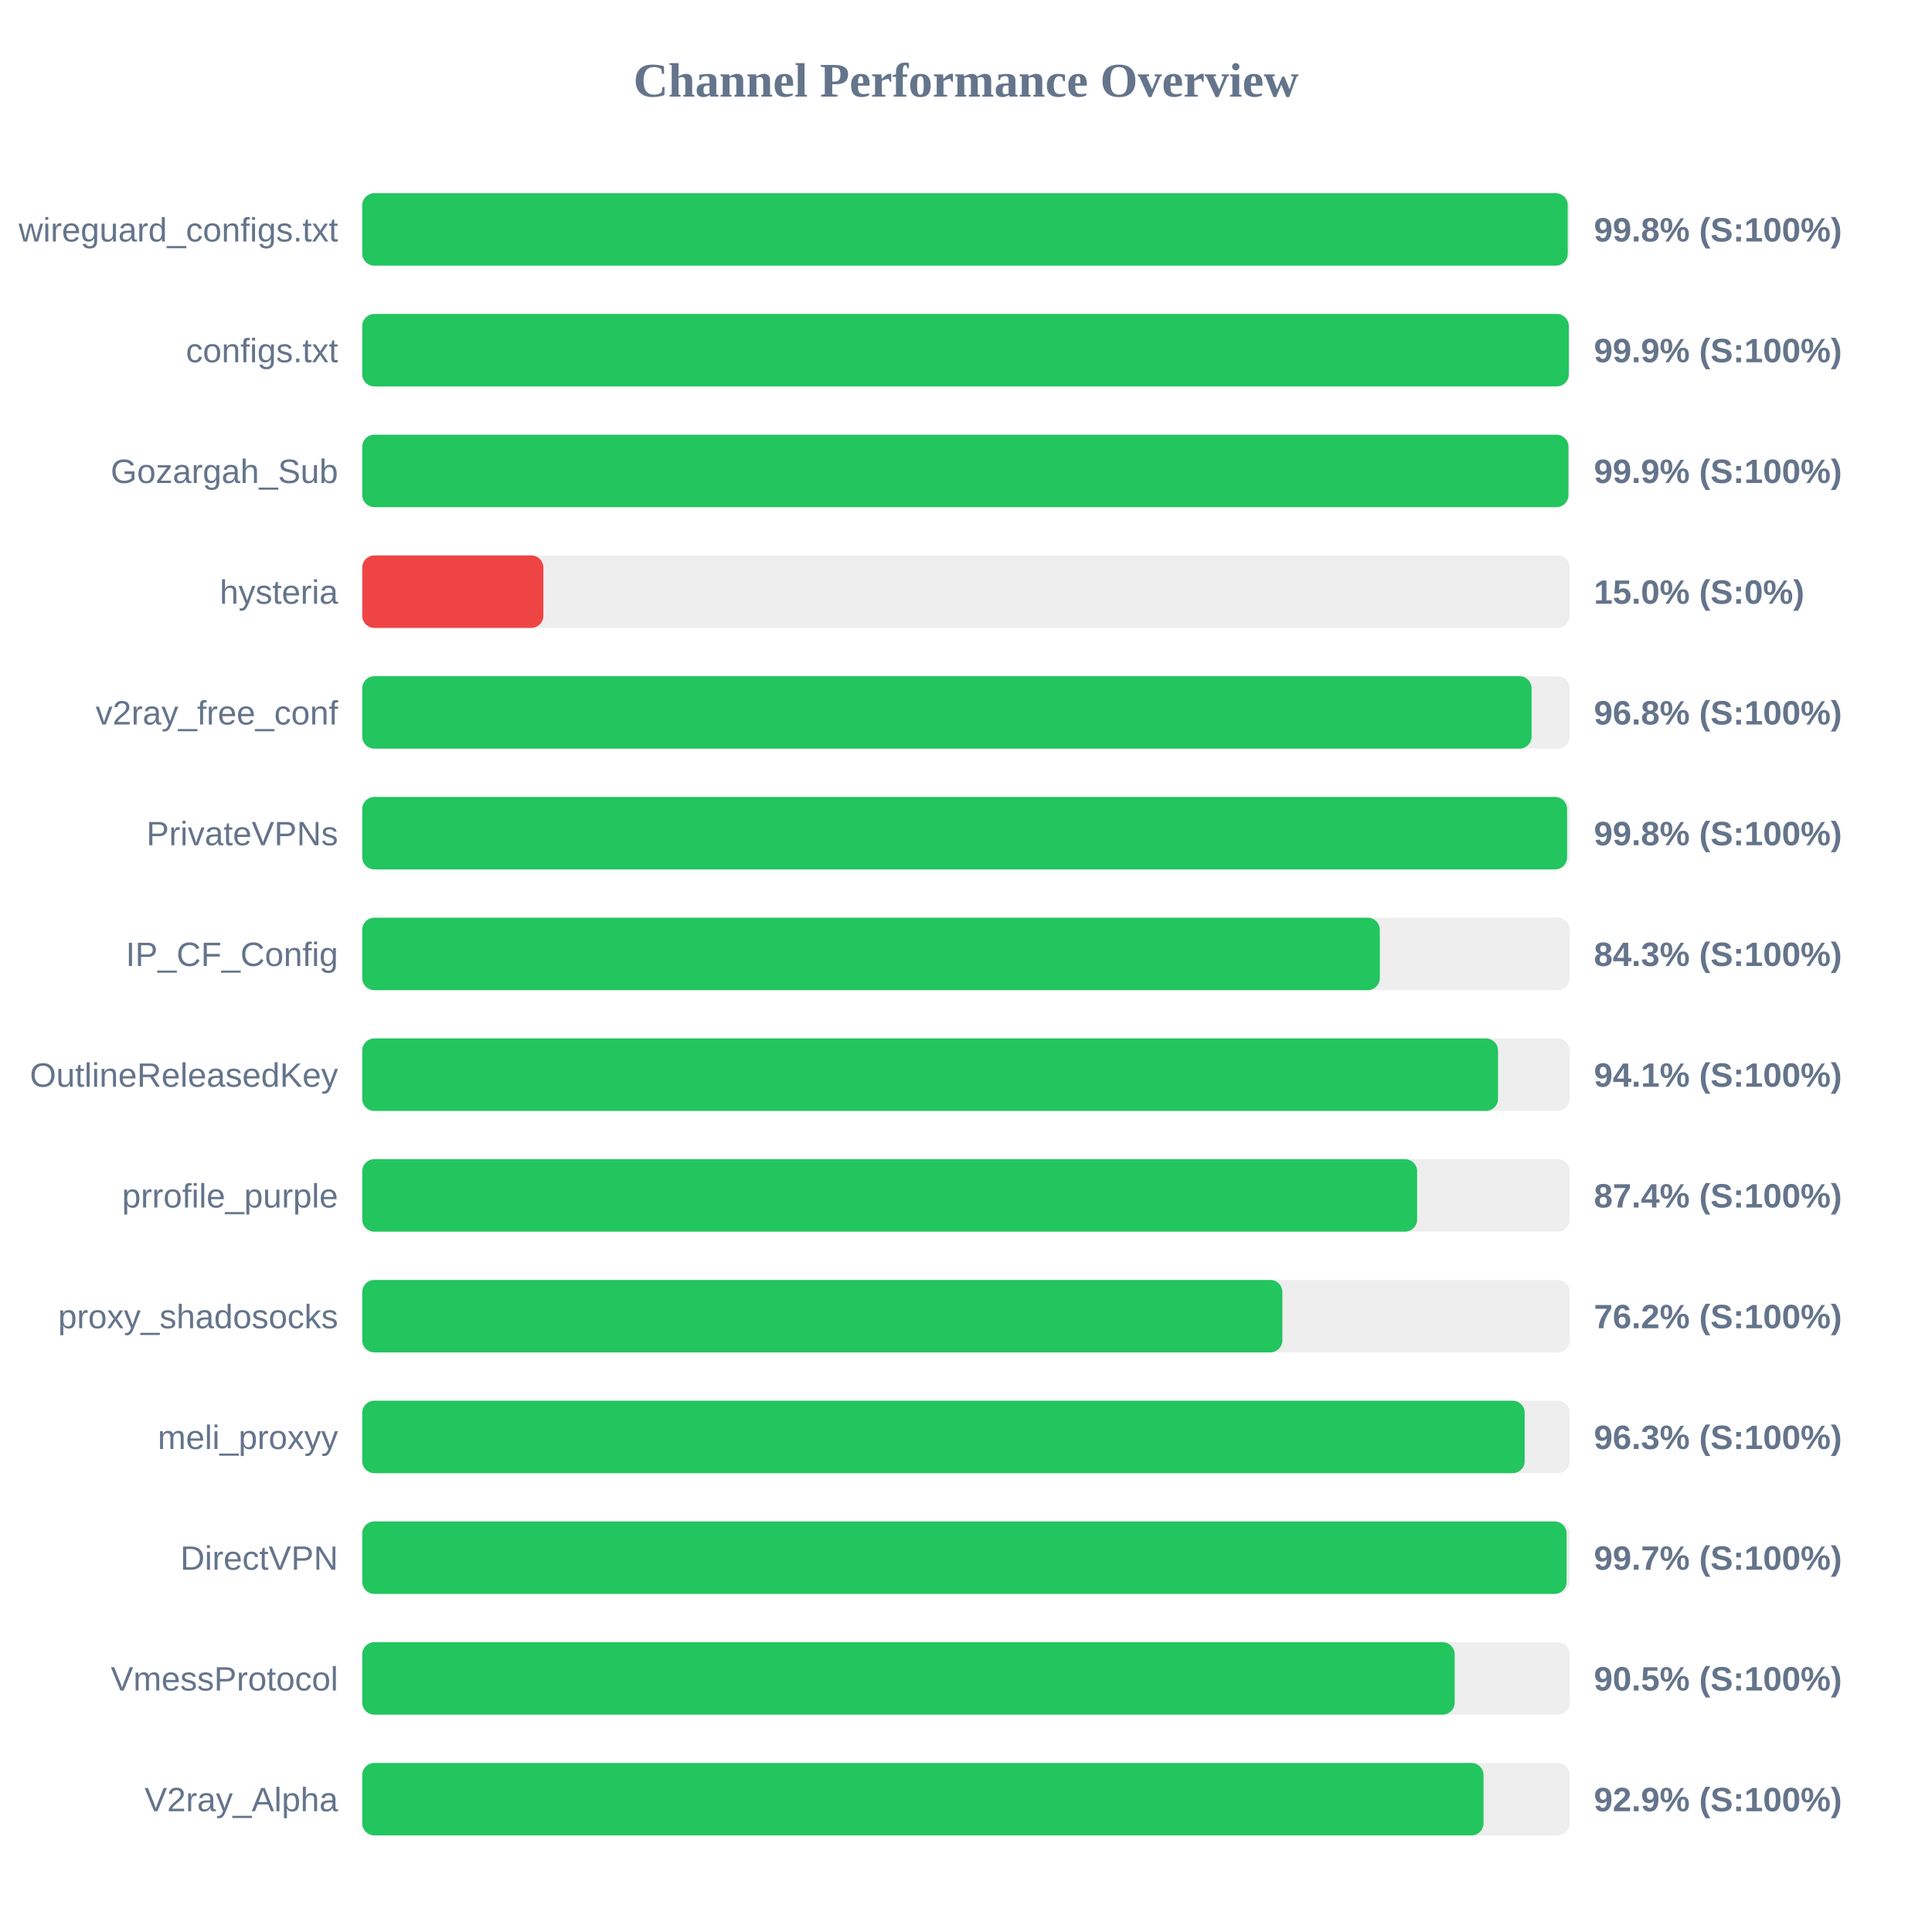
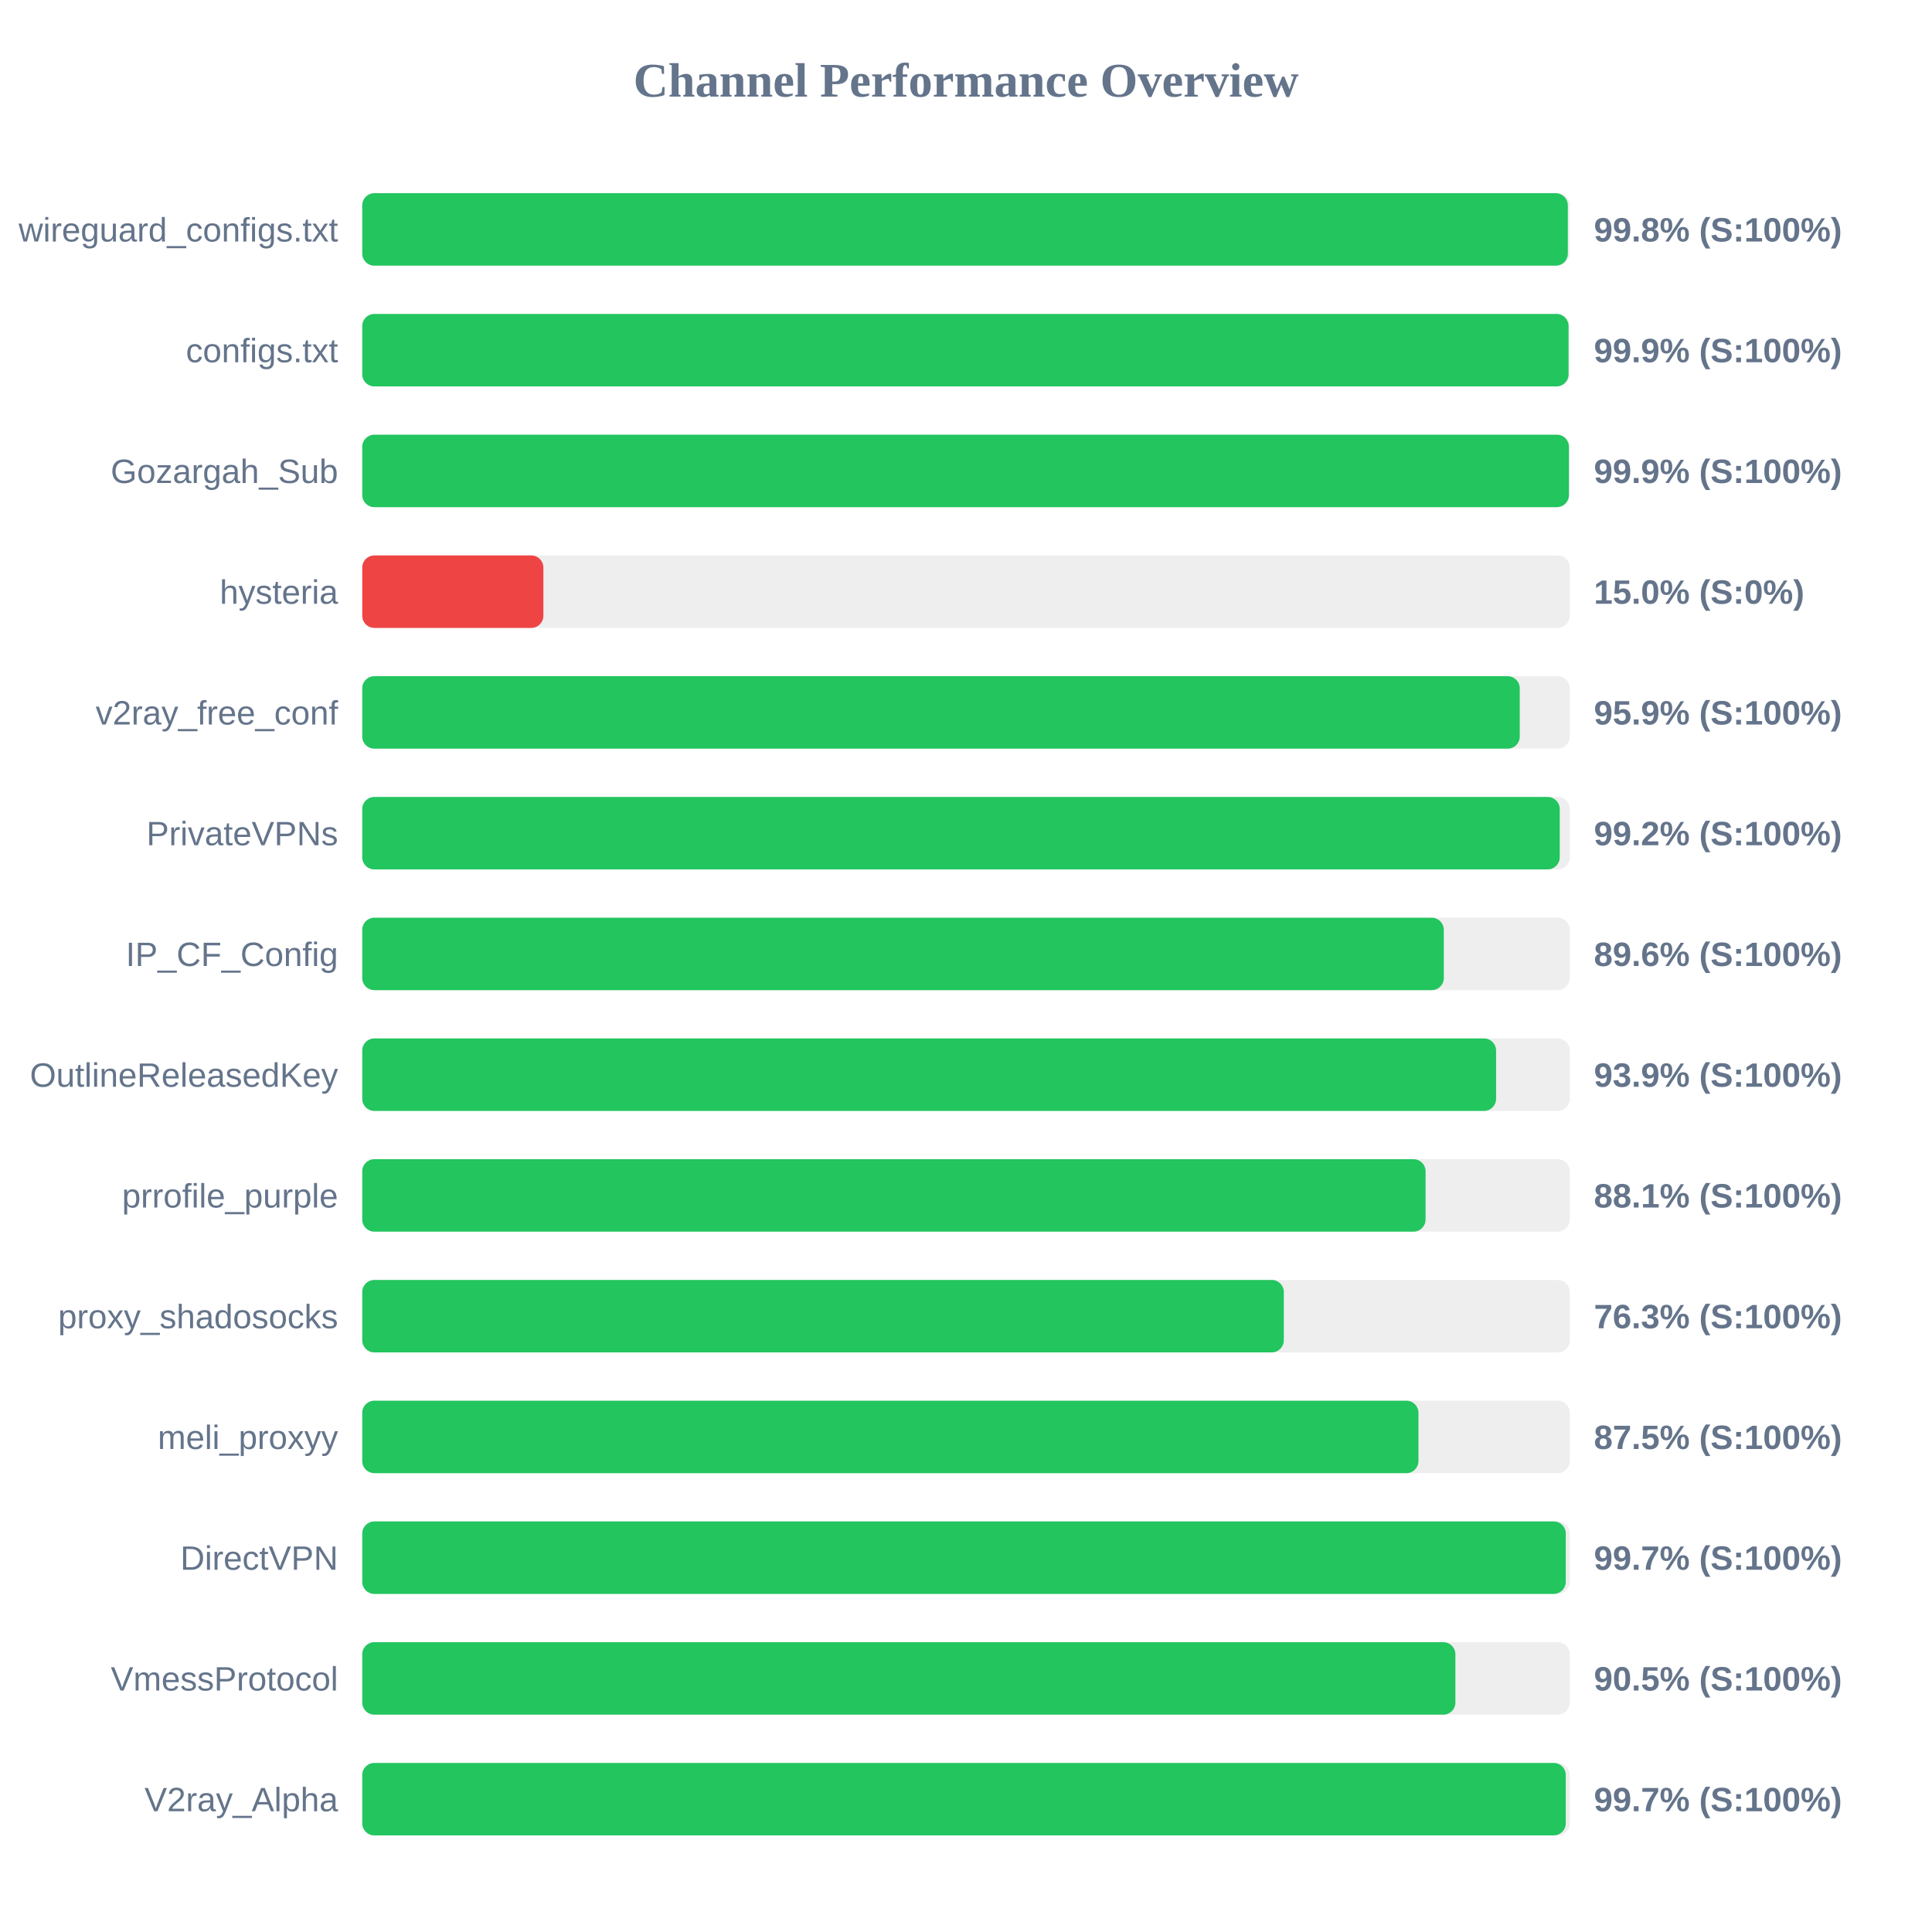
<svg xmlns="http://www.w3.org/2000/svg" width="800" height="800" version="1.1">
  <style>
        .row { font: 14px Arial; fill: #64748b; }
        .score { font: bold 14px Arial; fill: #64748b; }
    </style>
  <text x="400" y="40" text-anchor="middle" font-size="20px" font-weight="bold" fill="#64748b">Channel Performance Overview</text>
  <rect x="150" y="80" width="500" height="30" fill="#eee" rx="5" />
-   <rect x="150" y="80" width="499.15" height="30" fill="#22c55e" rx="5" />
+   <rect x="150" y="80" width="499.2" height="30" fill="#22c55e" rx="5" />
  <text x="140" y="100" text-anchor="end" class="row">wireguard_configs.txt</text>
  <text x="660" y="100" text-anchor="start" class="score">99.8% (S:100%)</text>
  <rect x="150" y="130" width="500" height="30" fill="#eee" rx="5" />
-   <rect x="150" y="130" width="499.6" height="30" fill="#22c55e" rx="5" />
+   <rect x="150" y="130" width="499.5" height="30" fill="#22c55e" rx="5" />
  <text x="140" y="150" text-anchor="end" class="row">configs.txt</text>
  <text x="660" y="150" text-anchor="start" class="score">99.9% (S:100%)</text>
  <rect x="150" y="180" width="500" height="30" fill="#eee" rx="5" />
-   <rect x="150" y="180" width="499.45" height="30" fill="#22c55e" rx="5" />
+   <rect x="150" y="180" width="499.65" height="30" fill="#22c55e" rx="5" />
  <text x="140" y="200" text-anchor="end" class="row">Gozargah_Sub</text>
  <text x="660" y="200" text-anchor="start" class="score">99.9% (S:100%)</text>
  <rect x="150" y="230" width="500" height="30" fill="#eee" rx="5" />
  <rect x="150" y="230" width="75.0" height="30" fill="#ef4444" rx="5" />
  <text x="140" y="250" text-anchor="end" class="row">hysteria</text>
  <text x="660" y="250" text-anchor="start" class="score">15.0% (S:0%)</text>
  <rect x="150" y="280" width="500" height="30" fill="#eee" rx="5" />
-   <rect x="150" y="280" width="484.2" height="30" fill="#22c55e" rx="5" />
+   <rect x="150" y="280" width="479.3" height="30" fill="#22c55e" rx="5" />
  <text x="140" y="300" text-anchor="end" class="row">v2ray_free_conf</text>
-   <text x="660" y="300" text-anchor="start" class="score">96.8% (S:100%)</text>
+   <text x="660" y="300" text-anchor="start" class="score">95.9% (S:100%)</text>
  <rect x="150" y="330" width="500" height="30" fill="#eee" rx="5" />
-   <rect x="150" y="330" width="498.9" height="30" fill="#22c55e" rx="5" />
+   <rect x="150" y="330" width="495.85" height="30" fill="#22c55e" rx="5" />
  <text x="140" y="350" text-anchor="end" class="row">PrivateVPNs</text>
-   <text x="660" y="350" text-anchor="start" class="score">99.8% (S:100%)</text>
+   <text x="660" y="350" text-anchor="start" class="score">99.2% (S:100%)</text>
  <rect x="150" y="380" width="500" height="30" fill="#eee" rx="5" />
-   <rect x="150" y="380" width="421.35" height="30" fill="#22c55e" rx="5" />
+   <rect x="150" y="380" width="447.85" height="30" fill="#22c55e" rx="5" />
  <text x="140" y="400" text-anchor="end" class="row">IP_CF_Config</text>
-   <text x="660" y="400" text-anchor="start" class="score">84.3% (S:100%)</text>
+   <text x="660" y="400" text-anchor="start" class="score">89.6% (S:100%)</text>
  <rect x="150" y="430" width="500" height="30" fill="#eee" rx="5" />
-   <rect x="150" y="430" width="470.3" height="30" fill="#22c55e" rx="5" />
+   <rect x="150" y="430" width="469.5" height="30" fill="#22c55e" rx="5" />
  <text x="140" y="450" text-anchor="end" class="row">OutlineReleasedKey</text>
-   <text x="660" y="450" text-anchor="start" class="score">94.1% (S:100%)</text>
+   <text x="660" y="450" text-anchor="start" class="score">93.9% (S:100%)</text>
  <rect x="150" y="480" width="500" height="30" fill="#eee" rx="5" />
-   <rect x="150" y="480" width="436.8" height="30" fill="#22c55e" rx="5" />
+   <rect x="150" y="480" width="440.3" height="30" fill="#22c55e" rx="5" />
  <text x="140" y="500" text-anchor="end" class="row">prrofile_purple</text>
-   <text x="660" y="500" text-anchor="start" class="score">87.4% (S:100%)</text>
+   <text x="660" y="500" text-anchor="start" class="score">88.1% (S:100%)</text>
  <rect x="150" y="530" width="500" height="30" fill="#eee" rx="5" />
-   <rect x="150" y="530" width="381.0" height="30" fill="#22c55e" rx="5" />
+   <rect x="150" y="530" width="381.6" height="30" fill="#22c55e" rx="5" />
  <text x="140" y="550" text-anchor="end" class="row">proxy_shadosocks</text>
-   <text x="660" y="550" text-anchor="start" class="score">76.2% (S:100%)</text>
+   <text x="660" y="550" text-anchor="start" class="score">76.3% (S:100%)</text>
  <rect x="150" y="580" width="500" height="30" fill="#eee" rx="5" />
-   <rect x="150" y="580" width="481.35" height="30" fill="#22c55e" rx="5" />
+   <rect x="150" y="580" width="437.35" height="30" fill="#22c55e" rx="5" />
  <text x="140" y="600" text-anchor="end" class="row">meli_proxyy</text>
-   <text x="660" y="600" text-anchor="start" class="score">96.3% (S:100%)</text>
+   <text x="660" y="600" text-anchor="start" class="score">87.5% (S:100%)</text>
  <rect x="150" y="630" width="500" height="30" fill="#eee" rx="5" />
-   <rect x="150" y="630" width="498.7" height="30" fill="#22c55e" rx="5" />
+   <rect x="150" y="630" width="498.35" height="30" fill="#22c55e" rx="5" />
  <text x="140" y="650" text-anchor="end" class="row">DirectVPN</text>
  <text x="660" y="650" text-anchor="start" class="score">99.7% (S:100%)</text>
  <rect x="150" y="680" width="500" height="30" fill="#eee" rx="5" />
-   <rect x="150" y="680" width="452.35" height="30" fill="#22c55e" rx="5" />
+   <rect x="150" y="680" width="452.65" height="30" fill="#22c55e" rx="5" />
  <text x="140" y="700" text-anchor="end" class="row">VmessProtocol</text>
  <text x="660" y="700" text-anchor="start" class="score">90.5% (S:100%)</text>
  <rect x="150" y="730" width="500" height="30" fill="#eee" rx="5" />
-   <rect x="150" y="730" width="464.3" height="30" fill="#22c55e" rx="5" />
+   <rect x="150" y="730" width="498.35" height="30" fill="#22c55e" rx="5" />
  <text x="140" y="750" text-anchor="end" class="row">V2ray_Alpha</text>
-   <text x="660" y="750" text-anchor="start" class="score">92.9% (S:100%)</text>
+   <text x="660" y="750" text-anchor="start" class="score">99.7% (S:100%)</text>
</svg>
